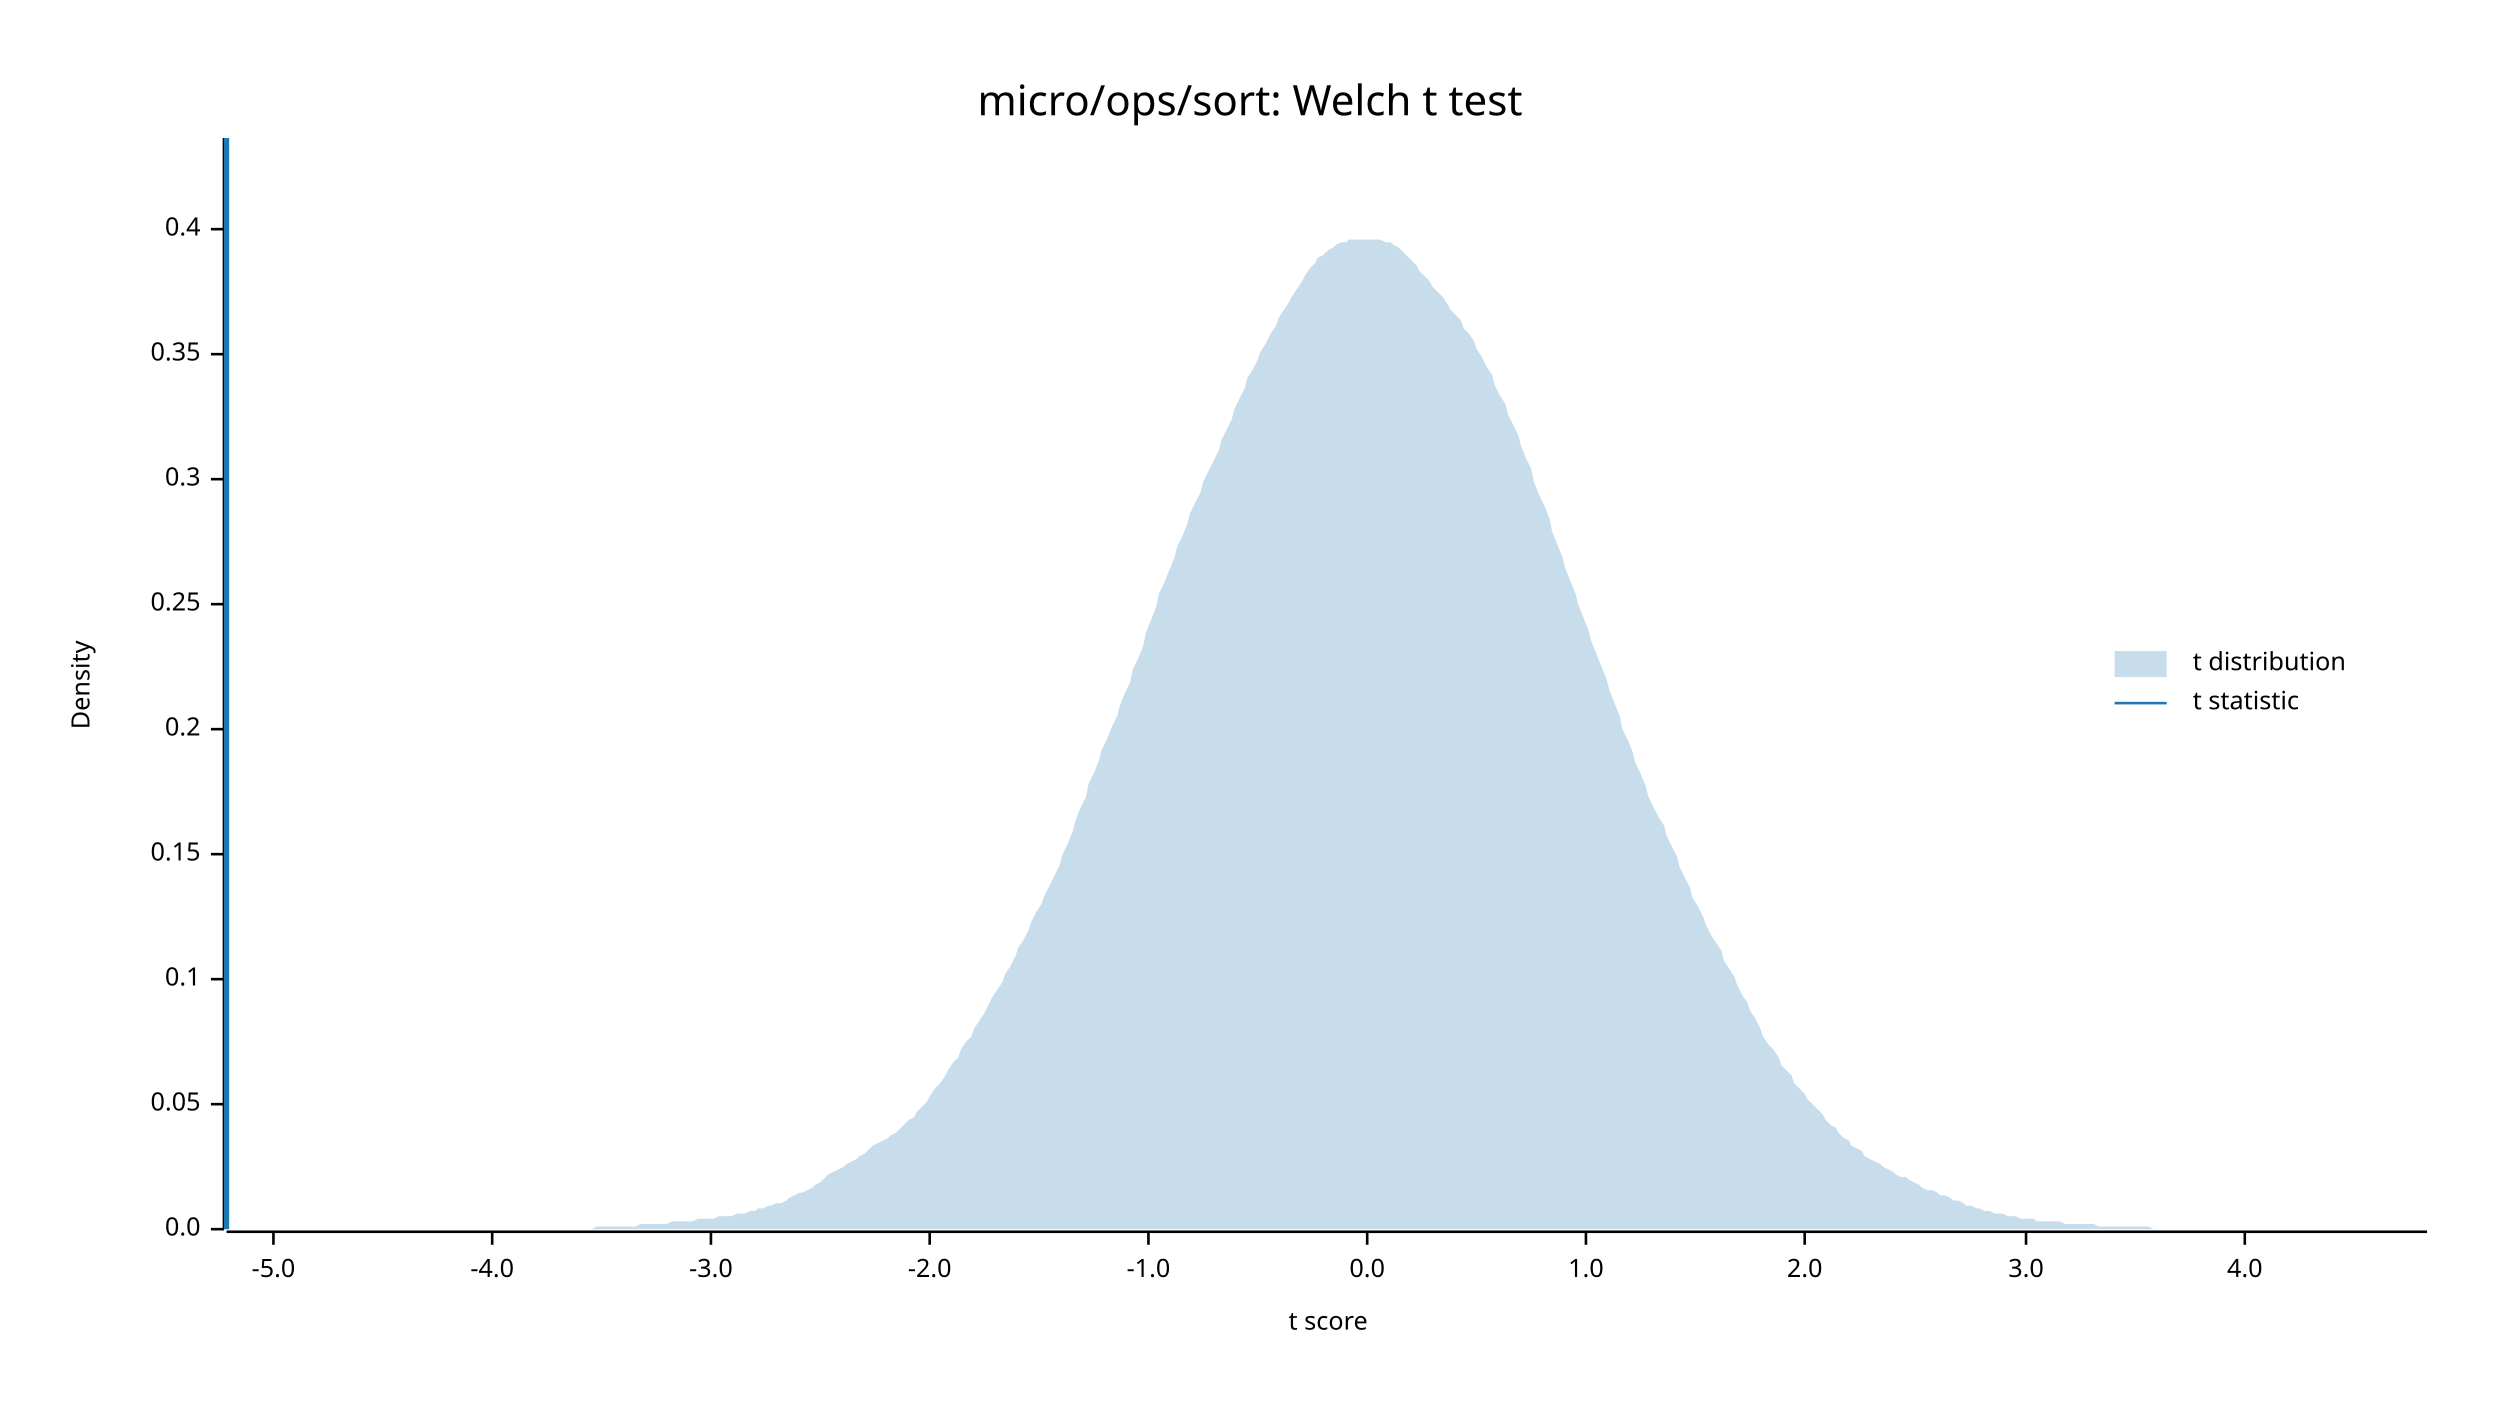
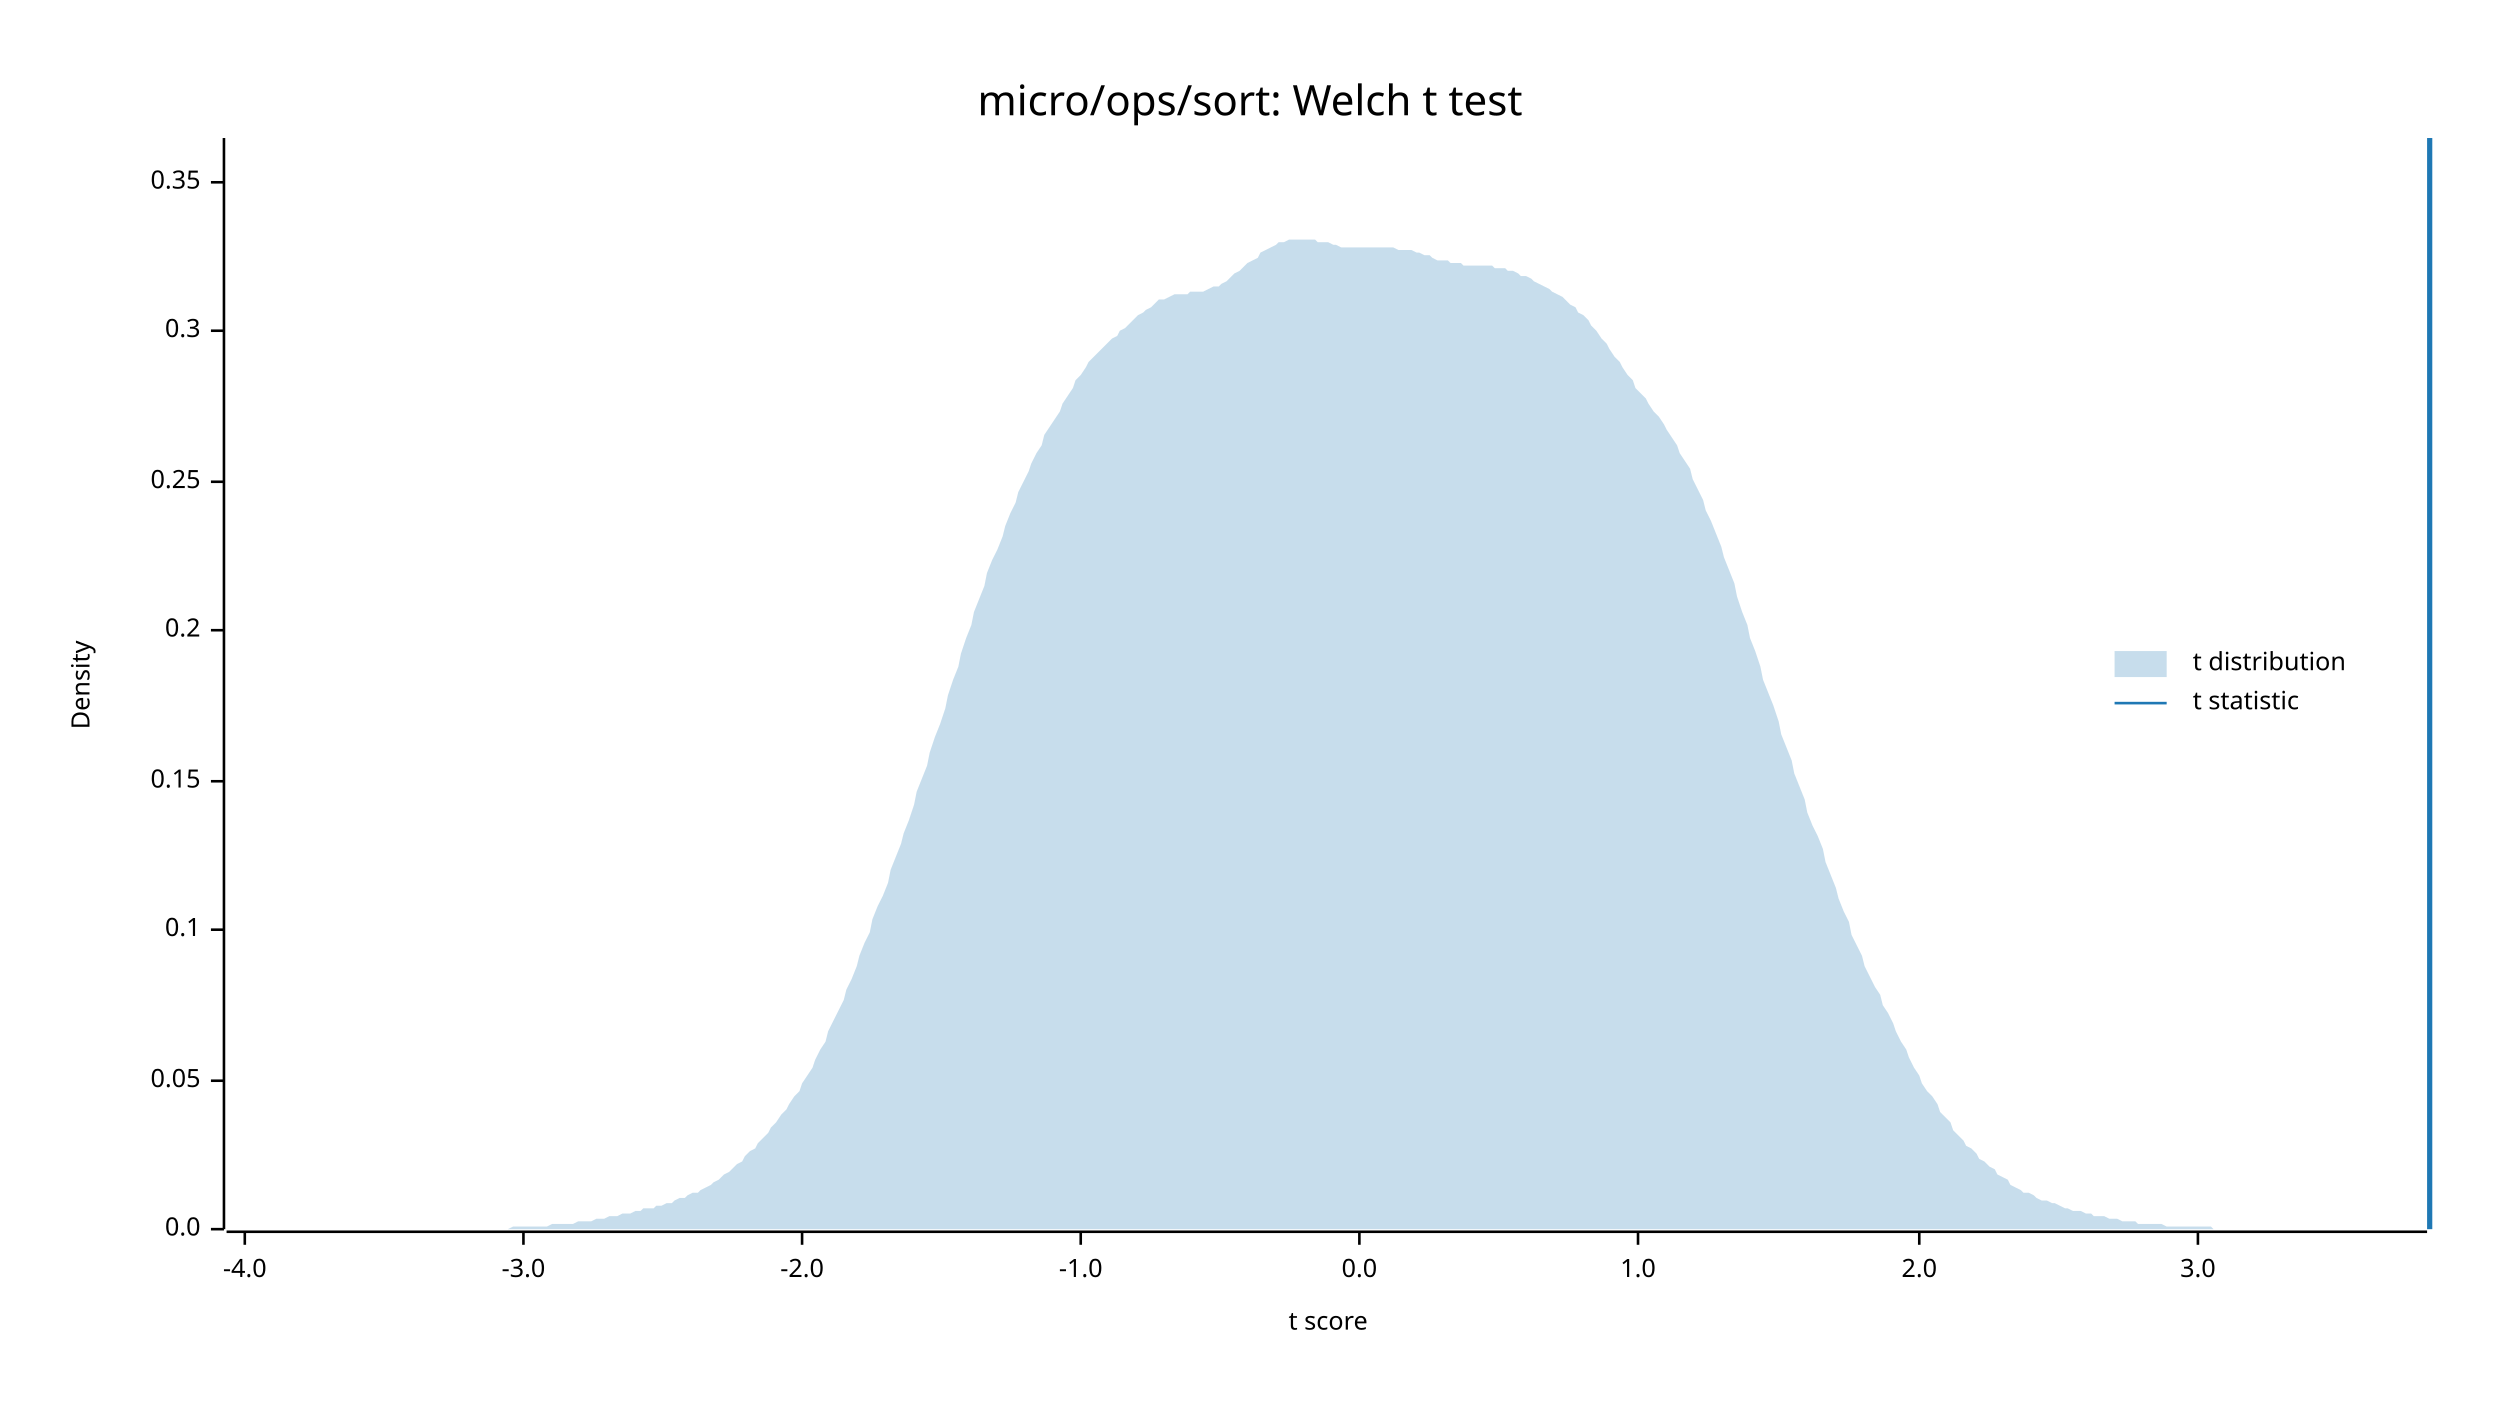
<svg xmlns="http://www.w3.org/2000/svg" width="960" height="540" viewBox="0 0 960 540">
  <text x="480" y="32" dy="0.76em" text-anchor="middle" font-family="sans-serif" font-size="16.129" opacity="1" fill="#000000">
micro/ops/sort: Welch t test
</text>
  <text x="27" y="263" dy="0.76em" text-anchor="middle" font-family="sans-serif" font-size="9.677" opacity="1" fill="#000000" transform="rotate(270, 27, 263)">
Density
</text>
  <text x="510" y="513" dy="-0.5ex" text-anchor="middle" font-family="sans-serif" font-size="9.677" opacity="1" fill="#000000">
t score
</text>
  <polyline fill="none" opacity="1" stroke="#000000" stroke-width="1" points="86,53 86,472 " />
  <text x="77" y="472" dy="0.5ex" text-anchor="end" font-family="sans-serif" font-size="9.677" opacity="1" fill="#000000">
0.0
</text>
  <polyline fill="none" opacity="1" stroke="#000000" stroke-width="1" points="81,472 86,472 " />
-   <text x="77" y="424" dy="0.5ex" text-anchor="end" font-family="sans-serif" font-size="9.677" opacity="1" fill="#000000">
+   <text x="77" y="415" dy="0.5ex" text-anchor="end" font-family="sans-serif" font-size="9.677" opacity="1" fill="#000000">
0.05
</text>
-   <polyline fill="none" opacity="1" stroke="#000000" stroke-width="1" points="81,424 86,424 " />
-   <text x="77" y="376" dy="0.5ex" text-anchor="end" font-family="sans-serif" font-size="9.677" opacity="1" fill="#000000">
+   <polyline fill="none" opacity="1" stroke="#000000" stroke-width="1" points="81,415 86,415 " />
+   <text x="77" y="357" dy="0.5ex" text-anchor="end" font-family="sans-serif" font-size="9.677" opacity="1" fill="#000000">
0.1
</text>
-   <polyline fill="none" opacity="1" stroke="#000000" stroke-width="1" points="81,376 86,376 " />
-   <text x="77" y="328" dy="0.5ex" text-anchor="end" font-family="sans-serif" font-size="9.677" opacity="1" fill="#000000">
+   <polyline fill="none" opacity="1" stroke="#000000" stroke-width="1" points="81,357 86,357 " />
+   <text x="77" y="300" dy="0.5ex" text-anchor="end" font-family="sans-serif" font-size="9.677" opacity="1" fill="#000000">
0.15
</text>
-   <polyline fill="none" opacity="1" stroke="#000000" stroke-width="1" points="81,328 86,328 " />
-   <text x="77" y="280" dy="0.5ex" text-anchor="end" font-family="sans-serif" font-size="9.677" opacity="1" fill="#000000">
+   <polyline fill="none" opacity="1" stroke="#000000" stroke-width="1" points="81,300 86,300 " />
+   <text x="77" y="242" dy="0.5ex" text-anchor="end" font-family="sans-serif" font-size="9.677" opacity="1" fill="#000000">
0.2
</text>
-   <polyline fill="none" opacity="1" stroke="#000000" stroke-width="1" points="81,280 86,280 " />
-   <text x="77" y="232" dy="0.5ex" text-anchor="end" font-family="sans-serif" font-size="9.677" opacity="1" fill="#000000">
+   <polyline fill="none" opacity="1" stroke="#000000" stroke-width="1" points="81,242 86,242 " />
+   <text x="77" y="185" dy="0.5ex" text-anchor="end" font-family="sans-serif" font-size="9.677" opacity="1" fill="#000000">
0.25
</text>
-   <polyline fill="none" opacity="1" stroke="#000000" stroke-width="1" points="81,232 86,232 " />
-   <text x="77" y="184" dy="0.5ex" text-anchor="end" font-family="sans-serif" font-size="9.677" opacity="1" fill="#000000">
+   <polyline fill="none" opacity="1" stroke="#000000" stroke-width="1" points="81,185 86,185 " />
+   <text x="77" y="127" dy="0.5ex" text-anchor="end" font-family="sans-serif" font-size="9.677" opacity="1" fill="#000000">
0.3
</text>
-   <polyline fill="none" opacity="1" stroke="#000000" stroke-width="1" points="81,184 86,184 " />
-   <text x="77" y="136" dy="0.5ex" text-anchor="end" font-family="sans-serif" font-size="9.677" opacity="1" fill="#000000">
+   <polyline fill="none" opacity="1" stroke="#000000" stroke-width="1" points="81,127 86,127 " />
+   <text x="77" y="70" dy="0.5ex" text-anchor="end" font-family="sans-serif" font-size="9.677" opacity="1" fill="#000000">
0.35
</text>
-   <polyline fill="none" opacity="1" stroke="#000000" stroke-width="1" points="81,136 86,136 " />
-   <text x="77" y="88" dy="0.5ex" text-anchor="end" font-family="sans-serif" font-size="9.677" opacity="1" fill="#000000">
- 0.4
- </text>
-   <polyline fill="none" opacity="1" stroke="#000000" stroke-width="1" points="81,88 86,88 " />
+   <polyline fill="none" opacity="1" stroke="#000000" stroke-width="1" points="81,70 86,70 " />
  <polyline fill="none" opacity="1" stroke="#000000" stroke-width="1" points="87,473 932,473 " />
-   <text x="105" y="483" dy="0.76em" text-anchor="middle" font-family="sans-serif" font-size="9.677" opacity="1" fill="#000000">
- -5.0
- </text>
-   <polyline fill="none" opacity="1" stroke="#000000" stroke-width="1" points="105,473 105,478 " />
-   <text x="189" y="483" dy="0.76em" text-anchor="middle" font-family="sans-serif" font-size="9.677" opacity="1" fill="#000000">
+   <text x="94" y="483" dy="0.76em" text-anchor="middle" font-family="sans-serif" font-size="9.677" opacity="1" fill="#000000">
-4.0
</text>
-   <polyline fill="none" opacity="1" stroke="#000000" stroke-width="1" points="189,473 189,478 " />
-   <text x="273" y="483" dy="0.76em" text-anchor="middle" font-family="sans-serif" font-size="9.677" opacity="1" fill="#000000">
+   <polyline fill="none" opacity="1" stroke="#000000" stroke-width="1" points="94,473 94,478 " />
+   <text x="201" y="483" dy="0.76em" text-anchor="middle" font-family="sans-serif" font-size="9.677" opacity="1" fill="#000000">
-3.0
</text>
-   <polyline fill="none" opacity="1" stroke="#000000" stroke-width="1" points="273,473 273,478 " />
-   <text x="357" y="483" dy="0.76em" text-anchor="middle" font-family="sans-serif" font-size="9.677" opacity="1" fill="#000000">
+   <polyline fill="none" opacity="1" stroke="#000000" stroke-width="1" points="201,473 201,478 " />
+   <text x="308" y="483" dy="0.76em" text-anchor="middle" font-family="sans-serif" font-size="9.677" opacity="1" fill="#000000">
-2.0
</text>
-   <polyline fill="none" opacity="1" stroke="#000000" stroke-width="1" points="357,473 357,478 " />
-   <text x="441" y="483" dy="0.76em" text-anchor="middle" font-family="sans-serif" font-size="9.677" opacity="1" fill="#000000">
+   <polyline fill="none" opacity="1" stroke="#000000" stroke-width="1" points="308,473 308,478 " />
+   <text x="415" y="483" dy="0.76em" text-anchor="middle" font-family="sans-serif" font-size="9.677" opacity="1" fill="#000000">
-1.0
</text>
-   <polyline fill="none" opacity="1" stroke="#000000" stroke-width="1" points="441,473 441,478 " />
-   <text x="525" y="483" dy="0.76em" text-anchor="middle" font-family="sans-serif" font-size="9.677" opacity="1" fill="#000000">
+   <polyline fill="none" opacity="1" stroke="#000000" stroke-width="1" points="415,473 415,478 " />
+   <text x="522" y="483" dy="0.76em" text-anchor="middle" font-family="sans-serif" font-size="9.677" opacity="1" fill="#000000">
0.0
</text>
-   <polyline fill="none" opacity="1" stroke="#000000" stroke-width="1" points="525,473 525,478 " />
-   <text x="609" y="483" dy="0.76em" text-anchor="middle" font-family="sans-serif" font-size="9.677" opacity="1" fill="#000000">
+   <polyline fill="none" opacity="1" stroke="#000000" stroke-width="1" points="522,473 522,478 " />
+   <text x="629" y="483" dy="0.76em" text-anchor="middle" font-family="sans-serif" font-size="9.677" opacity="1" fill="#000000">
1.0
</text>
-   <polyline fill="none" opacity="1" stroke="#000000" stroke-width="1" points="609,473 609,478 " />
-   <text x="693" y="483" dy="0.76em" text-anchor="middle" font-family="sans-serif" font-size="9.677" opacity="1" fill="#000000">
+   <polyline fill="none" opacity="1" stroke="#000000" stroke-width="1" points="629,473 629,478 " />
+   <text x="737" y="483" dy="0.76em" text-anchor="middle" font-family="sans-serif" font-size="9.677" opacity="1" fill="#000000">
2.0
</text>
-   <polyline fill="none" opacity="1" stroke="#000000" stroke-width="1" points="693,473 693,478 " />
-   <text x="778" y="483" dy="0.76em" text-anchor="middle" font-family="sans-serif" font-size="9.677" opacity="1" fill="#000000">
+   <polyline fill="none" opacity="1" stroke="#000000" stroke-width="1" points="737,473 737,478 " />
+   <text x="844" y="483" dy="0.76em" text-anchor="middle" font-family="sans-serif" font-size="9.677" opacity="1" fill="#000000">
3.0
</text>
-   <polyline fill="none" opacity="1" stroke="#000000" stroke-width="1" points="778,473 778,478 " />
-   <text x="862" y="483" dy="0.76em" text-anchor="middle" font-family="sans-serif" font-size="9.677" opacity="1" fill="#000000">
- 4.0
- </text>
-   <polyline fill="none" opacity="1" stroke="#000000" stroke-width="1" points="862,473 862,478 " />
-   <polygon opacity="0.25" fill="#1F78B4" points="87,472 88,472 90,472 92,472 93,472 95,472 97,472 98,472 100,472 102,472 103,472 105,472 107,472 109,472 110,472 112,472 114,472 115,472 117,472 119,472 120,472 122,472 124,472 125,472 127,472 129,472 131,472 132,472 134,472 136,472 137,472 139,472 141,472 142,472 144,472 146,472 147,472 149,472 151,472 153,472 154,472 156,472 158,472 159,472 161,472 163,472 164,472 166,472 168,472 169,472 171,472 173,472 175,472 176,472 178,472 180,472 181,472 183,472 185,472 186,472 188,472 190,472 191,472 193,472 195,472 197,472 198,472 200,472 202,472 203,472 205,472 207,472 208,472 210,472 212,472 214,472 215,472 217,472 219,472 220,472 222,472 224,472 225,472 227,472 229,471 230,471 232,471 234,471 236,471 237,471 239,471 241,471 242,471 244,471 246,470 247,470 249,470 251,470 252,470 254,470 256,470 258,469 259,469 261,469 263,469 264,469 266,469 268,468 269,468 271,468 273,468 274,468 276,467 278,467 280,467 281,467 283,466 285,466 286,466 288,465 290,465 291,464 293,464 295,463 296,463 298,462 300,462 302,461 303,460 305,459 307,458 308,458 310,457 312,456 313,455 315,454 317,452 318,451 320,450 322,449 324,448 325,447 327,446 329,445 330,444 332,443 334,441 335,440 337,439 339,438 341,437 342,436 344,435 346,433 347,432 349,430 351,429 352,427 354,425 356,423 357,421 359,418 361,416 363,413 364,411 366,408 368,406 369,403 371,400 373,398 374,395 376,392 378,389 379,387 381,383 383,380 385,377 386,374 388,371 390,367 391,364 393,361 395,357 396,354 398,350 400,347 401,344 403,340 405,336 407,332 408,328 410,324 412,319 413,315 415,310 417,306 418,301 420,297 422,292 423,288 425,284 427,279 429,275 430,271 432,266 434,262 435,257 437,253 439,248 440,243 442,238 444,233 445,228 447,224 449,219 451,214 452,210 454,206 456,201 457,197 459,193 461,189 462,185 464,181 466,177 468,173 469,169 471,165 473,161 474,157 476,153 478,149 479,145 481,142 483,138 484,135 486,132 488,128 490,125 491,122 493,119 495,116 496,114 498,111 500,108 501,106 503,103 505,101 506,99 508,98 510,96 512,95 513,94 515,93 517,93 518,92 520,92 522,92 523,92 525,92 527,92 528,92 530,92 532,93 534,93 535,94 537,95 539,97 540,98 542,100 544,102 545,104 547,106 549,108 550,110 552,112 554,114 556,117 557,119 559,121 561,123 562,126 564,128 566,131 567,134 569,137 571,141 573,144 574,148 576,152 578,155 579,159 581,163 583,167 584,171 586,176 588,180 589,185 591,190 593,194 595,199 596,204 598,209 600,214 601,218 603,223 605,228 606,232 608,237 610,242 611,246 613,251 615,256 617,261 618,265 620,270 622,275 623,280 625,284 627,289 628,293 630,297 632,302 633,306 635,310 637,314 639,317 640,321 642,325 644,329 645,333 647,337 649,341 650,345 652,348 654,352 655,355 657,359 659,362 661,365 662,369 664,372 666,375 667,378 669,382 671,385 672,388 674,391 676,395 677,398 679,401 681,403 683,406 684,409 686,411 688,413 689,416 691,418 693,420 694,422 696,424 698,426 700,428 701,430 703,432 705,433 706,435 708,437 710,438 711,440 713,441 715,442 716,444 718,445 720,446 722,447 723,448 725,449 727,450 728,451 730,452 732,452 733,453 735,454 737,455 738,456 740,457 742,457 744,458 745,459 747,459 749,460 750,461 752,461 754,462 755,463 757,463 759,464 760,464 762,465 764,465 766,466 767,466 769,466 771,467 772,467 774,467 776,468 777,468 779,468 781,468 782,469 784,469 786,469 788,469 789,469 791,469 793,470 794,470 796,470 798,470 799,470 801,470 803,470 804,470 806,471 808,471 810,471 811,471 813,471 815,471 816,471 818,471 820,471 821,471 823,471 825,471 827,472 828,472 830,472 832,472 833,472 835,472 837,472 838,472 840,472 842,472 843,472 845,472 847,472 849,472 850,472 852,472 854,472 855,472 857,472 859,472 860,472 862,472 864,472 865,472 867,472 869,472 871,472 872,472 874,472 876,472 877,472 879,472 881,472 882,472 884,472 886,472 887,472 889,472 891,472 893,472 894,472 896,472 898,472 899,472 901,472 903,472 904,472 906,472 908,472 909,472 911,472 913,472 915,472 916,472 918,472 920,472 921,472 923,472 925,472 926,472 928,472 930,472 932,472 932,472 87,472 " />
-   <polyline fill="none" opacity="1" stroke="#1F78B4" stroke-width="2" points="87,472 87,53 " />
+   <polyline fill="none" opacity="1" stroke="#000000" stroke-width="1" points="844,473 844,478 " />
+   <polygon opacity="0.25" fill="#1F78B4" points="87,472 88,472 90,472 92,472 93,472 95,472 97,472 98,472 100,472 102,472 103,472 105,472 107,472 109,472 110,472 112,472 114,472 115,472 117,472 119,472 120,472 122,472 124,472 125,472 127,472 129,472 131,472 132,472 134,472 136,472 137,472 139,472 141,472 142,472 144,472 146,472 147,472 149,472 151,472 153,472 154,472 156,472 158,472 159,472 161,472 163,472 164,472 166,472 168,472 169,472 171,472 173,472 175,472 176,472 178,472 180,472 181,472 183,472 185,472 186,472 188,472 190,472 191,472 193,472 195,472 197,471 198,471 200,471 202,471 203,471 205,471 207,471 208,471 210,471 212,470 214,470 215,470 217,470 219,470 220,470 222,469 224,469 225,469 227,469 229,468 230,468 232,468 234,467 236,467 237,467 239,466 241,466 242,466 244,465 246,465 247,464 249,464 251,464 252,463 254,463 256,462 258,462 259,461 261,460 263,460 264,459 266,458 268,458 269,457 271,456 273,455 274,454 276,453 278,451 280,450 281,449 283,447 285,446 286,444 288,442 290,441 291,439 293,437 295,435 296,433 298,431 300,428 302,426 303,424 305,421 307,419 308,416 310,413 312,410 313,407 315,403 317,400 318,396 320,392 322,388 324,384 325,380 327,376 329,371 330,367 332,362 334,358 335,353 337,348 339,344 341,339 342,334 344,329 346,324 347,320 349,315 351,309 352,304 354,299 356,294 357,289 359,283 361,278 363,272 364,267 366,261 368,256 369,251 371,245 373,240 374,235 376,230 378,225 379,220 381,215 383,211 385,206 386,202 388,197 390,193 391,189 393,185 395,181 396,178 398,174 400,171 401,167 403,164 405,161 407,158 408,155 410,152 412,149 413,146 415,144 417,141 418,139 420,137 422,135 423,134 425,132 427,130 429,129 430,127 432,126 434,124 435,123 437,121 439,120 440,119 442,118 444,116 445,115 447,115 449,114 451,113 452,113 454,113 456,113 457,112 459,112 461,112 462,112 464,111 466,110 468,110 469,109 471,108 473,106 474,105 476,104 478,102 479,101 481,100 483,99 484,97 486,96 488,95 490,94 491,93 493,93 495,92 496,92 498,92 500,92 501,92 503,92 505,92 506,93 508,93 510,93 512,94 513,94 515,95 517,95 518,95 520,95 522,95 523,95 525,95 527,95 528,95 530,95 532,95 534,95 535,95 537,96 539,96 540,96 542,96 544,97 545,97 547,98 549,98 550,99 552,100 554,100 556,100 557,101 559,101 561,101 562,102 564,102 566,102 567,102 569,102 571,102 573,102 574,103 576,103 578,103 579,104 581,104 583,105 584,106 586,106 588,107 589,108 591,109 593,110 595,111 596,112 598,113 600,114 601,115 603,117 605,118 606,120 608,121 610,123 611,125 613,127 615,130 617,132 618,134 620,137 622,139 623,141 625,144 627,146 628,149 630,151 632,153 633,155 635,158 637,160 639,163 640,165 642,168 644,171 645,174 647,177 649,180 650,184 652,188 654,192 655,196 657,200 659,205 661,210 662,214 664,219 666,224 667,229 669,235 671,240 672,245 674,250 676,256 677,261 679,266 681,271 683,277 684,282 686,287 688,292 689,297 691,302 693,307 694,312 696,317 698,321 700,326 701,331 703,336 705,341 706,345 708,350 710,354 711,359 713,363 715,367 716,371 718,375 720,379 722,382 723,386 725,389 727,393 728,396 730,400 732,403 733,406 735,410 737,413 738,416 740,419 742,421 744,424 745,427 747,429 749,431 750,434 752,436 754,438 755,440 757,441 759,443 760,445 762,446 764,448 766,449 767,451 769,452 771,453 772,455 774,456 776,457 777,458 779,458 781,459 782,460 784,461 786,461 788,462 789,462 791,463 793,464 794,464 796,465 798,465 799,465 801,466 803,466 804,467 806,467 808,467 810,468 811,468 813,468 815,469 816,469 818,469 820,469 821,470 823,470 825,470 827,470 828,470 830,470 832,471 833,471 835,471 837,471 838,471 840,471 842,471 843,471 845,471 847,471 849,471 850,472 852,472 854,472 855,472 857,472 859,472 860,472 862,472 864,472 865,472 867,472 869,472 871,472 872,472 874,472 876,472 877,472 879,472 881,472 882,472 884,472 886,472 887,472 889,472 891,472 893,472 894,472 896,472 898,472 899,472 901,472 903,472 904,472 906,472 908,472 909,472 911,472 913,472 915,472 916,472 918,472 920,472 921,472 923,472 925,472 926,472 928,472 930,472 932,472 932,472 87,472 " />
+   <polyline fill="none" opacity="1" stroke="#1F78B4" stroke-width="2" points="933,472 933,53 " />
  <text x="842" y="250" dy="0.76em" text-anchor="start" font-family="sans-serif" font-size="9.677" opacity="1" fill="#000000">
t distribution
</text>
  <text x="842" y="265" dy="0.76em" text-anchor="start" font-family="sans-serif" font-size="9.677" opacity="1" fill="#000000">
t statistic
</text>
  <rect x="812" y="250" width="20" height="10" opacity="0.25" fill="#1F78B4" stroke="none" />
  <polyline fill="none" opacity="1" stroke="#1F78B4" stroke-width="1" points="812,270 832,270 " />
</svg>
